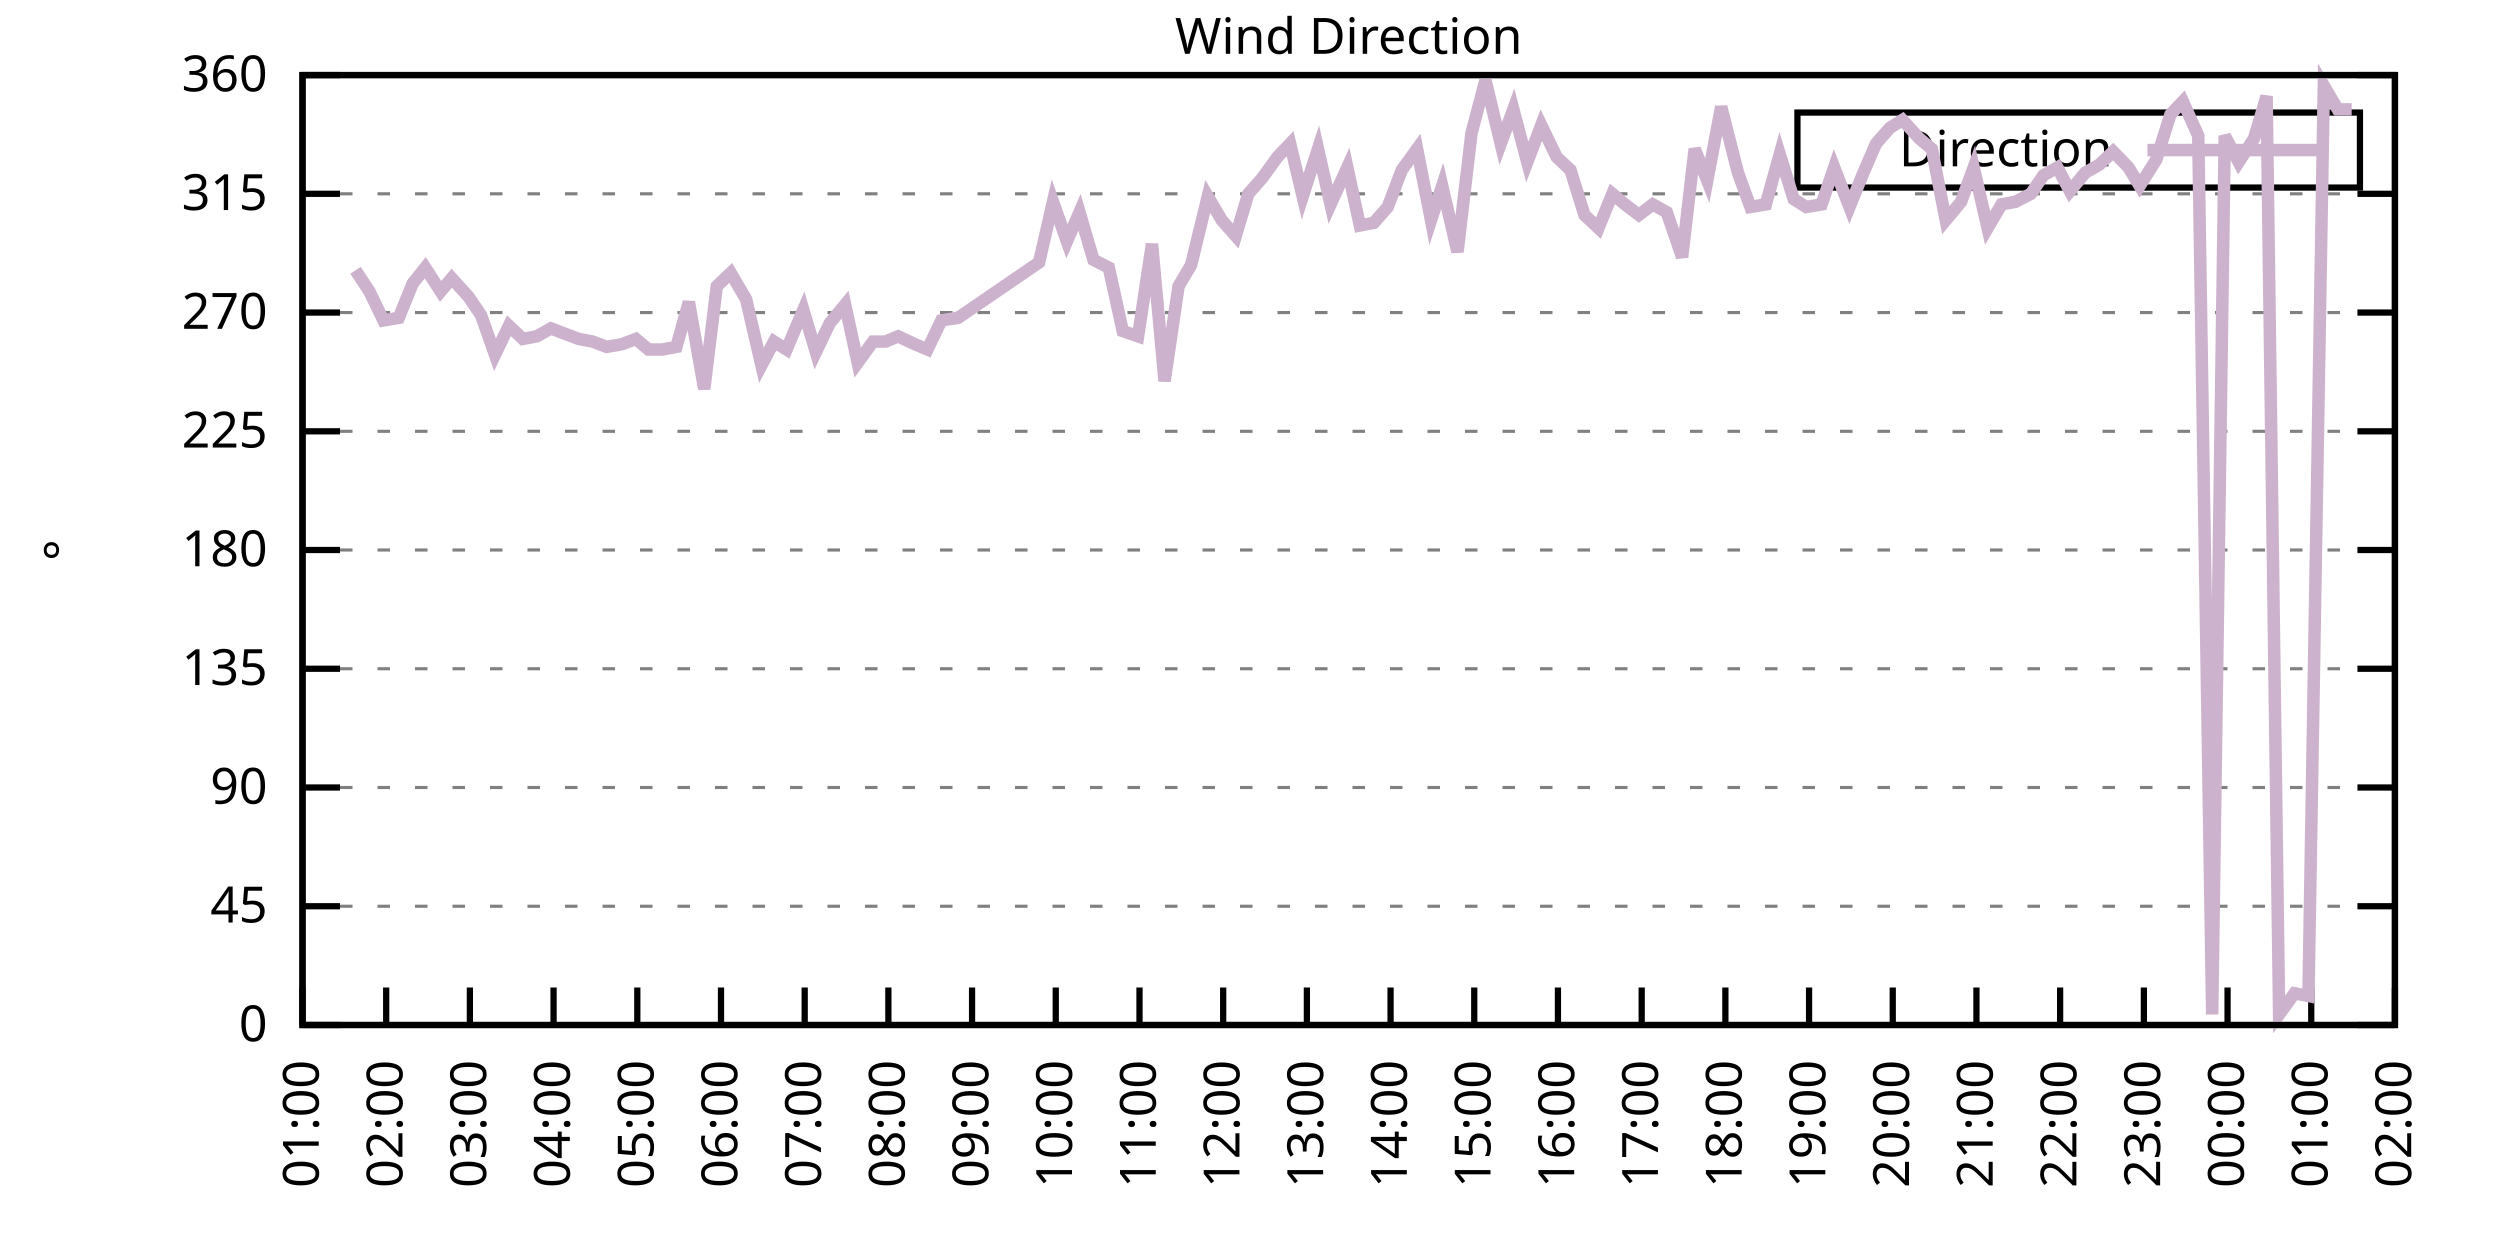
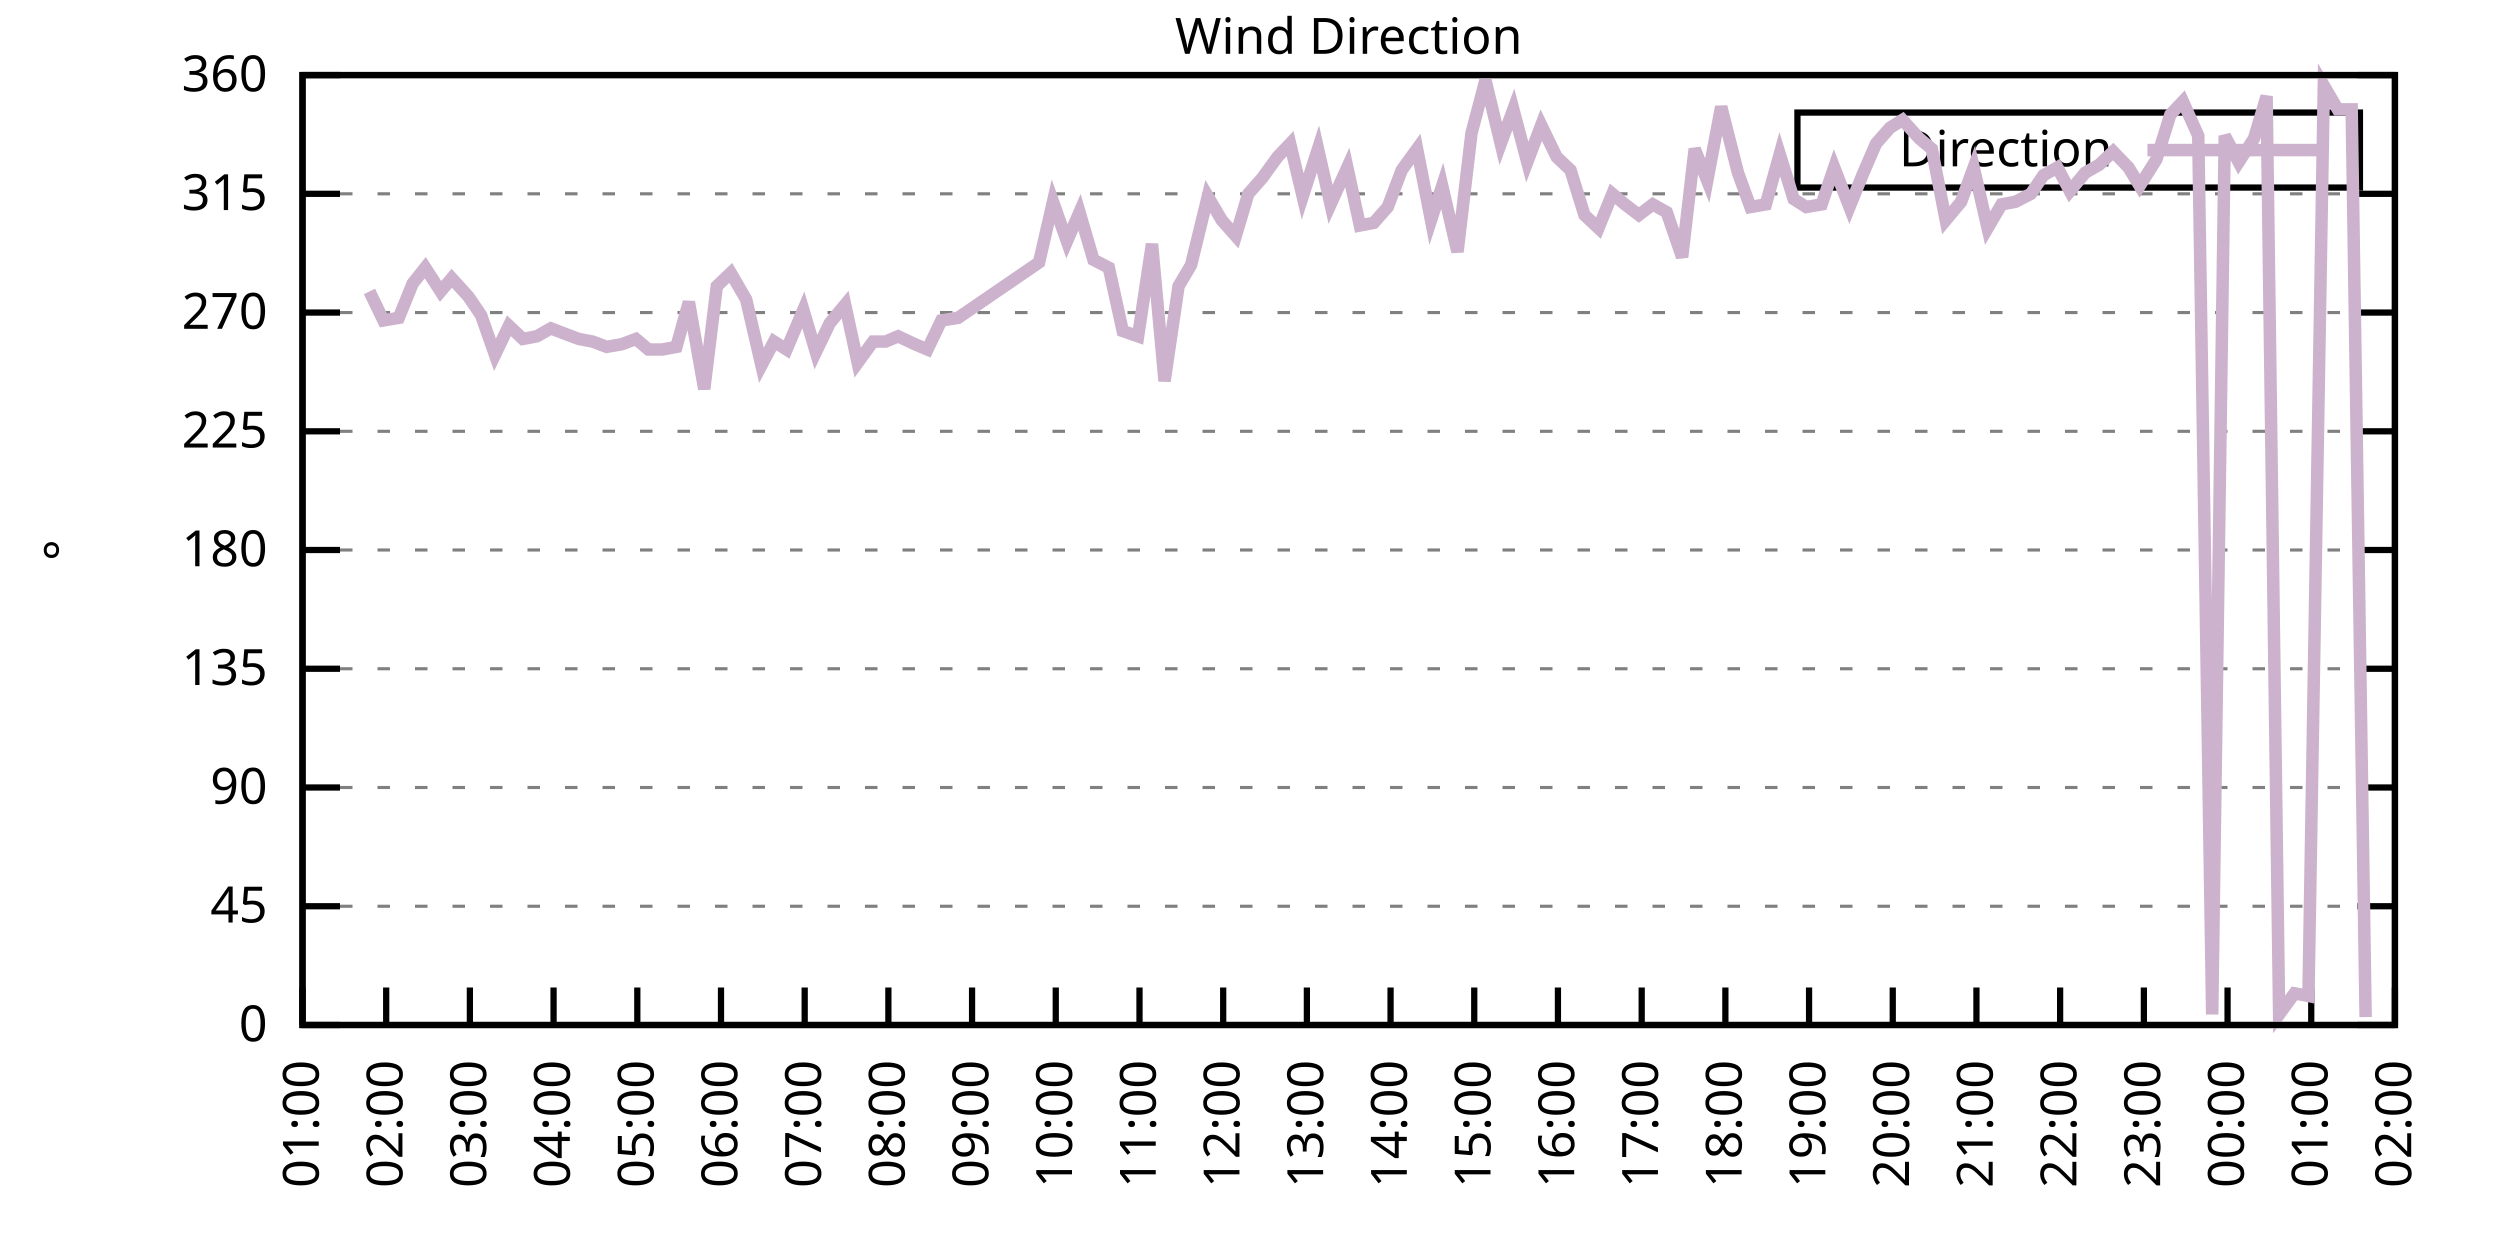
<svg xmlns="http://www.w3.org/2000/svg" xmlns:xlink="http://www.w3.org/1999/xlink" width="400" height="200" viewBox="0 0 400 200">
  <g id="gnuplot_canvas">
    <rect x="0" y="0" width="400" height="200" fill="none" />
    <defs>
      <circle id="gpDot" r="0.5" stroke-width="0.5" stroke="currentColor" />
      <path id="gpPt0" stroke-width="0.333" stroke="currentColor" d="M-1,0 h2 M0,-1 v2" />
      <path id="gpPt1" stroke-width="0.333" stroke="currentColor" d="M-1,-1 L1,1 M1,-1 L-1,1" />
      <path id="gpPt2" stroke-width="0.333" stroke="currentColor" d="M-1,0 L1,0 M0,-1 L0,1 M-1,-1 L1,1 M-1,1 L1,-1" />
      <rect id="gpPt3" stroke-width="0.333" stroke="currentColor" x="-1" y="-1" width="2" height="2" />
      <rect id="gpPt4" stroke-width="0.333" stroke="currentColor" fill="currentColor" x="-1" y="-1" width="2" height="2" />
      <circle id="gpPt5" stroke-width="0.333" stroke="currentColor" cx="0" cy="0" r="1" />
      <use xlink:href="#gpPt5" id="gpPt6" fill="currentColor" stroke="none" />
      <path id="gpPt7" stroke-width="0.333" stroke="currentColor" d="M0,-1.33 L-1.33,0.67 L1.33,0.67 z" />
      <use xlink:href="#gpPt7" id="gpPt8" fill="currentColor" stroke="none" />
      <use xlink:href="#gpPt7" id="gpPt9" stroke="currentColor" transform="rotate(180)" />
      <use xlink:href="#gpPt9" id="gpPt10" fill="currentColor" stroke="none" />
      <use xlink:href="#gpPt3" id="gpPt11" stroke="currentColor" transform="rotate(45)" />
      <use xlink:href="#gpPt11" id="gpPt12" fill="currentColor" stroke="none" />
      <path id="gpPt13" stroke-width="0.333" stroke="currentColor" d="M0,1.330 L1.265,0.411 L0.782,-1.067 L-0.782,-1.076 L-1.265,0.411 z" />
      <use xlink:href="#gpPt13" id="gpPt14" fill="currentColor" stroke="none" />
      <filter id="textbox" filterUnits="objectBoundingBox" x="0" y="0" height="1" width="1">
        <feFlood flood-color="white" flood-opacity="1" result="bgnd" />
        <feComposite in="SourceGraphic" in2="bgnd" operator="atop" />
      </filter>
      <filter id="greybox" filterUnits="objectBoundingBox" x="0" y="0" height="1" width="1">
        <feFlood flood-color="lightgrey" flood-opacity="1" result="grey" />
        <feComposite in="SourceGraphic" in2="grey" operator="atop" />
      </filter>
    </defs>
    <g fill="none" color="white" stroke="currentColor" stroke-width="1.00" stroke-linecap="butt" stroke-linejoin="miter">
</g>
    <g fill="none" color="black" stroke="currentColor" stroke-width="1.00" stroke-linecap="butt" stroke-linejoin="miter">
      <g stroke="none" shape-rendering="crispEdges">
        <polygon fill="rgb(255, 255, 255)" points="48.40,164.00 383.18,164.00 383.18,12.02 48.40,12.02 " />
      </g>
    </g>
    <g fill="none" color="black" stroke="currentColor" stroke-width="1.00" stroke-linecap="butt" stroke-linejoin="miter">
</g>
    <g fill="none" color="black" stroke="black" stroke-width="0.50" stroke-linecap="butt" stroke-linejoin="miter">
</g>
    <g fill="none" color="gray" stroke="currentColor" stroke-width="0.50" stroke-linecap="butt" stroke-linejoin="miter">
      <path stroke="gray" stroke-dasharray="2,4" class="gridline" d="M48.40,164.00 L383.19,164.00  " />
    </g>
    <g fill="none" color="gray" stroke="gray" stroke-width="1.00" stroke-linecap="butt" stroke-linejoin="miter">
</g>
    <g fill="none" color="black" stroke="currentColor" stroke-width="1.00" stroke-linecap="butt" stroke-linejoin="miter">
      <path stroke="black" d="M48.40,164.00 L54.40,164.00 M383.19,164.00 L377.19,164.00  " />
      <g transform="translate(42.80,166.60)" stroke="none" fill="black" font-family="Sans" font-size="8.00" text-anchor="end">
        <text>
          <tspan font-family="Sans"> 0</tspan>
        </text>
      </g>
    </g>
    <g fill="none" color="black" stroke="currentColor" stroke-width="1.00" stroke-linecap="butt" stroke-linejoin="miter">
</g>
    <g fill="none" color="black" stroke="black" stroke-width="0.50" stroke-linecap="butt" stroke-linejoin="miter">
</g>
    <g fill="none" color="gray" stroke="currentColor" stroke-width="0.50" stroke-linecap="butt" stroke-linejoin="miter">
      <path stroke="gray" stroke-dasharray="2,4" class="gridline" d="M48.40,145.00 L383.19,145.00  " />
    </g>
    <g fill="none" color="gray" stroke="gray" stroke-width="1.00" stroke-linecap="butt" stroke-linejoin="miter">
</g>
    <g fill="none" color="black" stroke="currentColor" stroke-width="1.00" stroke-linecap="butt" stroke-linejoin="miter">
      <path stroke="black" d="M48.40,145.00 L54.40,145.00 M383.19,145.00 L377.19,145.00  " />
      <g transform="translate(42.80,147.60)" stroke="none" fill="black" font-family="Sans" font-size="8.00" text-anchor="end">
        <text>
          <tspan font-family="Sans"> 45</tspan>
        </text>
      </g>
    </g>
    <g fill="none" color="black" stroke="currentColor" stroke-width="1.00" stroke-linecap="butt" stroke-linejoin="miter">
</g>
    <g fill="none" color="black" stroke="black" stroke-width="0.50" stroke-linecap="butt" stroke-linejoin="miter">
</g>
    <g fill="none" color="gray" stroke="currentColor" stroke-width="0.50" stroke-linecap="butt" stroke-linejoin="miter">
      <path stroke="gray" stroke-dasharray="2,4" class="gridline" d="M48.40,126.00 L383.19,126.00  " />
    </g>
    <g fill="none" color="gray" stroke="gray" stroke-width="1.00" stroke-linecap="butt" stroke-linejoin="miter">
</g>
    <g fill="none" color="black" stroke="currentColor" stroke-width="1.00" stroke-linecap="butt" stroke-linejoin="miter">
      <path stroke="black" d="M48.40,126.00 L54.40,126.00 M383.19,126.00 L377.19,126.00  " />
      <g transform="translate(42.80,128.60)" stroke="none" fill="black" font-family="Sans" font-size="8.00" text-anchor="end">
        <text>
          <tspan font-family="Sans"> 90</tspan>
        </text>
      </g>
    </g>
    <g fill="none" color="black" stroke="currentColor" stroke-width="1.00" stroke-linecap="butt" stroke-linejoin="miter">
</g>
    <g fill="none" color="black" stroke="black" stroke-width="0.50" stroke-linecap="butt" stroke-linejoin="miter">
</g>
    <g fill="none" color="gray" stroke="currentColor" stroke-width="0.50" stroke-linecap="butt" stroke-linejoin="miter">
      <path stroke="gray" stroke-dasharray="2,4" class="gridline" d="M48.40,107.00 L383.19,107.00  " />
    </g>
    <g fill="none" color="gray" stroke="gray" stroke-width="1.00" stroke-linecap="butt" stroke-linejoin="miter">
</g>
    <g fill="none" color="black" stroke="currentColor" stroke-width="1.00" stroke-linecap="butt" stroke-linejoin="miter">
      <path stroke="black" d="M48.40,107.00 L54.40,107.00 M383.19,107.00 L377.19,107.00  " />
      <g transform="translate(42.80,109.60)" stroke="none" fill="black" font-family="Sans" font-size="8.00" text-anchor="end">
        <text>
          <tspan font-family="Sans"> 135</tspan>
        </text>
      </g>
    </g>
    <g fill="none" color="black" stroke="currentColor" stroke-width="1.00" stroke-linecap="butt" stroke-linejoin="miter">
</g>
    <g fill="none" color="black" stroke="black" stroke-width="0.50" stroke-linecap="butt" stroke-linejoin="miter">
</g>
    <g fill="none" color="gray" stroke="currentColor" stroke-width="0.50" stroke-linecap="butt" stroke-linejoin="miter">
      <path stroke="gray" stroke-dasharray="2,4" class="gridline" d="M48.40,88.00 L383.19,88.00  " />
    </g>
    <g fill="none" color="gray" stroke="gray" stroke-width="1.00" stroke-linecap="butt" stroke-linejoin="miter">
</g>
    <g fill="none" color="black" stroke="currentColor" stroke-width="1.00" stroke-linecap="butt" stroke-linejoin="miter">
      <path stroke="black" d="M48.40,88.00 L54.40,88.00 M383.19,88.00 L377.19,88.00  " />
      <g transform="translate(42.80,90.60)" stroke="none" fill="black" font-family="Sans" font-size="8.00" text-anchor="end">
        <text>
          <tspan font-family="Sans"> 180</tspan>
        </text>
      </g>
    </g>
    <g fill="none" color="black" stroke="currentColor" stroke-width="1.00" stroke-linecap="butt" stroke-linejoin="miter">
</g>
    <g fill="none" color="black" stroke="black" stroke-width="0.50" stroke-linecap="butt" stroke-linejoin="miter">
</g>
    <g fill="none" color="gray" stroke="currentColor" stroke-width="0.50" stroke-linecap="butt" stroke-linejoin="miter">
      <path stroke="gray" stroke-dasharray="2,4" class="gridline" d="M48.40,69.01 L383.19,69.01  " />
    </g>
    <g fill="none" color="gray" stroke="gray" stroke-width="1.00" stroke-linecap="butt" stroke-linejoin="miter">
</g>
    <g fill="none" color="black" stroke="currentColor" stroke-width="1.00" stroke-linecap="butt" stroke-linejoin="miter">
      <path stroke="black" d="M48.40,69.01 L54.40,69.01 M383.19,69.01 L377.19,69.01  " />
      <g transform="translate(42.80,71.61)" stroke="none" fill="black" font-family="Sans" font-size="8.00" text-anchor="end">
        <text>
          <tspan font-family="Sans"> 225</tspan>
        </text>
      </g>
    </g>
    <g fill="none" color="black" stroke="currentColor" stroke-width="1.00" stroke-linecap="butt" stroke-linejoin="miter">
</g>
    <g fill="none" color="black" stroke="black" stroke-width="0.50" stroke-linecap="butt" stroke-linejoin="miter">
</g>
    <g fill="none" color="gray" stroke="currentColor" stroke-width="0.50" stroke-linecap="butt" stroke-linejoin="miter">
      <path stroke="gray" stroke-dasharray="2,4" class="gridline" d="M48.40,50.01 L383.19,50.01  " />
    </g>
    <g fill="none" color="gray" stroke="gray" stroke-width="1.00" stroke-linecap="butt" stroke-linejoin="miter">
</g>
    <g fill="none" color="black" stroke="currentColor" stroke-width="1.00" stroke-linecap="butt" stroke-linejoin="miter">
      <path stroke="black" d="M48.40,50.01 L54.40,50.01 M383.19,50.01 L377.19,50.01  " />
      <g transform="translate(42.80,52.61)" stroke="none" fill="black" font-family="Sans" font-size="8.00" text-anchor="end">
        <text>
          <tspan font-family="Sans"> 270</tspan>
        </text>
      </g>
    </g>
    <g fill="none" color="black" stroke="currentColor" stroke-width="1.00" stroke-linecap="butt" stroke-linejoin="miter">
</g>
    <g fill="none" color="black" stroke="black" stroke-width="0.50" stroke-linecap="butt" stroke-linejoin="miter">
</g>
    <g fill="none" color="gray" stroke="currentColor" stroke-width="0.50" stroke-linecap="butt" stroke-linejoin="miter">
      <path stroke="gray" stroke-dasharray="2,4" class="gridline" d="M48.40,31.01 L383.19,31.01  " />
    </g>
    <g fill="none" color="gray" stroke="gray" stroke-width="1.00" stroke-linecap="butt" stroke-linejoin="miter">
</g>
    <g fill="none" color="black" stroke="currentColor" stroke-width="1.00" stroke-linecap="butt" stroke-linejoin="miter">
      <path stroke="black" d="M48.40,31.01 L54.40,31.01 M383.19,31.01 L377.19,31.01  " />
      <g transform="translate(42.80,33.61)" stroke="none" fill="black" font-family="Sans" font-size="8.00" text-anchor="end">
        <text>
          <tspan font-family="Sans"> 315</tspan>
        </text>
      </g>
    </g>
    <g fill="none" color="black" stroke="currentColor" stroke-width="1.00" stroke-linecap="butt" stroke-linejoin="miter">
</g>
    <g fill="none" color="black" stroke="black" stroke-width="0.50" stroke-linecap="butt" stroke-linejoin="miter">
</g>
    <g fill="none" color="gray" stroke="currentColor" stroke-width="0.50" stroke-linecap="butt" stroke-linejoin="miter">
      <path stroke="gray" stroke-dasharray="2,4" class="gridline" d="M48.40,12.01 L383.19,12.01  " />
    </g>
    <g fill="none" color="gray" stroke="gray" stroke-width="1.00" stroke-linecap="butt" stroke-linejoin="miter">
</g>
    <g fill="none" color="black" stroke="currentColor" stroke-width="1.00" stroke-linecap="butt" stroke-linejoin="miter">
      <path stroke="black" d="M48.40,12.01 L54.40,12.01 M383.19,12.01 L377.19,12.01  " />
      <g transform="translate(42.80,14.61)" stroke="none" fill="black" font-family="Sans" font-size="8.00" text-anchor="end">
        <text>
          <tspan font-family="Sans"> 360</tspan>
        </text>
      </g>
    </g>
    <g fill="none" color="black" stroke="currentColor" stroke-width="1.00" stroke-linecap="butt" stroke-linejoin="miter">
      <path stroke="black" d="M48.40,164.00 L48.40,158.00  " />
      <g transform="translate(51.00,169.60) rotate(270.00)" stroke="none" fill="black" font-family="Sans" font-size="8.00" text-anchor="end">
        <text>
          <tspan font-family="Sans">01:00</tspan>
        </text>
      </g>
    </g>
    <g fill="none" color="black" stroke="currentColor" stroke-width="1.00" stroke-linecap="butt" stroke-linejoin="miter">
      <path stroke="black" d="M61.79,164.00 L61.79,158.00  " />
      <g transform="translate(64.39,169.60) rotate(270.00)" stroke="none" fill="black" font-family="Sans" font-size="8.00" text-anchor="end">
        <text>
          <tspan font-family="Sans">02:00</tspan>
        </text>
      </g>
    </g>
    <g fill="none" color="black" stroke="currentColor" stroke-width="1.00" stroke-linecap="butt" stroke-linejoin="miter">
      <path stroke="black" d="M75.18,164.00 L75.18,158.00  " />
      <g transform="translate(77.78,169.60) rotate(270.00)" stroke="none" fill="black" font-family="Sans" font-size="8.00" text-anchor="end">
        <text>
          <tspan font-family="Sans">03:00</tspan>
        </text>
      </g>
    </g>
    <g fill="none" color="black" stroke="currentColor" stroke-width="1.00" stroke-linecap="butt" stroke-linejoin="miter">
      <path stroke="black" d="M88.57,164.00 L88.57,158.00  " />
      <g transform="translate(91.17,169.60) rotate(270.00)" stroke="none" fill="black" font-family="Sans" font-size="8.00" text-anchor="end">
        <text>
          <tspan font-family="Sans">04:00</tspan>
        </text>
      </g>
    </g>
    <g fill="none" color="black" stroke="currentColor" stroke-width="1.00" stroke-linecap="butt" stroke-linejoin="miter">
      <path stroke="black" d="M101.97,164.00 L101.97,158.00  " />
      <g transform="translate(104.57,169.60) rotate(270.00)" stroke="none" fill="black" font-family="Sans" font-size="8.00" text-anchor="end">
        <text>
          <tspan font-family="Sans">05:00</tspan>
        </text>
      </g>
    </g>
    <g fill="none" color="black" stroke="currentColor" stroke-width="1.00" stroke-linecap="butt" stroke-linejoin="miter">
      <path stroke="black" d="M115.36,164.00 L115.36,158.00  " />
      <g transform="translate(117.96,169.60) rotate(270.00)" stroke="none" fill="black" font-family="Sans" font-size="8.00" text-anchor="end">
        <text>
          <tspan font-family="Sans">06:00</tspan>
        </text>
      </g>
    </g>
    <g fill="none" color="black" stroke="currentColor" stroke-width="1.00" stroke-linecap="butt" stroke-linejoin="miter">
      <path stroke="black" d="M128.75,164.00 L128.75,158.00  " />
      <g transform="translate(131.35,169.60) rotate(270.00)" stroke="none" fill="black" font-family="Sans" font-size="8.00" text-anchor="end">
        <text>
          <tspan font-family="Sans">07:00</tspan>
        </text>
      </g>
    </g>
    <g fill="none" color="black" stroke="currentColor" stroke-width="1.00" stroke-linecap="butt" stroke-linejoin="miter">
      <path stroke="black" d="M142.14,164.00 L142.14,158.00  " />
      <g transform="translate(144.74,169.60) rotate(270.00)" stroke="none" fill="black" font-family="Sans" font-size="8.00" text-anchor="end">
        <text>
          <tspan font-family="Sans">08:00</tspan>
        </text>
      </g>
    </g>
    <g fill="none" color="black" stroke="currentColor" stroke-width="1.00" stroke-linecap="butt" stroke-linejoin="miter">
      <path stroke="black" d="M155.53,164.00 L155.53,158.00  " />
      <g transform="translate(158.13,169.60) rotate(270.00)" stroke="none" fill="black" font-family="Sans" font-size="8.00" text-anchor="end">
        <text>
          <tspan font-family="Sans">09:00</tspan>
        </text>
      </g>
    </g>
    <g fill="none" color="black" stroke="currentColor" stroke-width="1.00" stroke-linecap="butt" stroke-linejoin="miter">
      <path stroke="black" d="M168.92,164.00 L168.92,158.00  " />
      <g transform="translate(171.52,169.60) rotate(270.00)" stroke="none" fill="black" font-family="Sans" font-size="8.00" text-anchor="end">
        <text>
          <tspan font-family="Sans">10:00</tspan>
        </text>
      </g>
    </g>
    <g fill="none" color="black" stroke="currentColor" stroke-width="1.00" stroke-linecap="butt" stroke-linejoin="miter">
      <path stroke="black" d="M182.32,164.00 L182.32,158.00  " />
      <g transform="translate(184.92,169.60) rotate(270.00)" stroke="none" fill="black" font-family="Sans" font-size="8.00" text-anchor="end">
        <text>
          <tspan font-family="Sans">11:00</tspan>
        </text>
      </g>
    </g>
    <g fill="none" color="black" stroke="currentColor" stroke-width="1.00" stroke-linecap="butt" stroke-linejoin="miter">
      <path stroke="black" d="M195.71,164.00 L195.71,158.00  " />
      <g transform="translate(198.31,169.60) rotate(270.00)" stroke="none" fill="black" font-family="Sans" font-size="8.00" text-anchor="end">
        <text>
          <tspan font-family="Sans">12:00</tspan>
        </text>
      </g>
    </g>
    <g fill="none" color="black" stroke="currentColor" stroke-width="1.00" stroke-linecap="butt" stroke-linejoin="miter">
      <path stroke="black" d="M209.10,164.00 L209.10,158.00  " />
      <g transform="translate(211.70,169.60) rotate(270.00)" stroke="none" fill="black" font-family="Sans" font-size="8.00" text-anchor="end">
        <text>
          <tspan font-family="Sans">13:00</tspan>
        </text>
      </g>
    </g>
    <g fill="none" color="black" stroke="currentColor" stroke-width="1.00" stroke-linecap="butt" stroke-linejoin="miter">
      <path stroke="black" d="M222.49,164.00 L222.49,158.00  " />
      <g transform="translate(225.09,169.60) rotate(270.00)" stroke="none" fill="black" font-family="Sans" font-size="8.00" text-anchor="end">
        <text>
          <tspan font-family="Sans">14:00</tspan>
        </text>
      </g>
    </g>
    <g fill="none" color="black" stroke="currentColor" stroke-width="1.00" stroke-linecap="butt" stroke-linejoin="miter">
      <path stroke="black" d="M235.88,164.00 L235.88,158.00  " />
      <g transform="translate(238.48,169.60) rotate(270.00)" stroke="none" fill="black" font-family="Sans" font-size="8.00" text-anchor="end">
        <text>
          <tspan font-family="Sans">15:00</tspan>
        </text>
      </g>
    </g>
    <g fill="none" color="black" stroke="currentColor" stroke-width="1.00" stroke-linecap="butt" stroke-linejoin="miter">
      <path stroke="black" d="M249.27,164.00 L249.27,158.00  " />
      <g transform="translate(251.87,169.60) rotate(270.00)" stroke="none" fill="black" font-family="Sans" font-size="8.00" text-anchor="end">
        <text>
          <tspan font-family="Sans">16:00</tspan>
        </text>
      </g>
    </g>
    <g fill="none" color="black" stroke="currentColor" stroke-width="1.00" stroke-linecap="butt" stroke-linejoin="miter">
      <path stroke="black" d="M262.67,164.00 L262.67,158.00  " />
      <g transform="translate(265.27,169.60) rotate(270.00)" stroke="none" fill="black" font-family="Sans" font-size="8.00" text-anchor="end">
        <text>
          <tspan font-family="Sans">17:00</tspan>
        </text>
      </g>
    </g>
    <g fill="none" color="black" stroke="currentColor" stroke-width="1.00" stroke-linecap="butt" stroke-linejoin="miter">
      <path stroke="black" d="M276.06,164.00 L276.06,158.00  " />
      <g transform="translate(278.66,169.60) rotate(270.00)" stroke="none" fill="black" font-family="Sans" font-size="8.00" text-anchor="end">
        <text>
          <tspan font-family="Sans">18:00</tspan>
        </text>
      </g>
    </g>
    <g fill="none" color="black" stroke="currentColor" stroke-width="1.00" stroke-linecap="butt" stroke-linejoin="miter">
      <path stroke="black" d="M289.45,164.00 L289.45,158.00  " />
      <g transform="translate(292.05,169.60) rotate(270.00)" stroke="none" fill="black" font-family="Sans" font-size="8.00" text-anchor="end">
        <text>
          <tspan font-family="Sans">19:00</tspan>
        </text>
      </g>
    </g>
    <g fill="none" color="black" stroke="currentColor" stroke-width="1.00" stroke-linecap="butt" stroke-linejoin="miter">
      <path stroke="black" d="M302.84,164.00 L302.84,158.00  " />
      <g transform="translate(305.44,169.60) rotate(270.00)" stroke="none" fill="black" font-family="Sans" font-size="8.00" text-anchor="end">
        <text>
          <tspan font-family="Sans">20:00</tspan>
        </text>
      </g>
    </g>
    <g fill="none" color="black" stroke="currentColor" stroke-width="1.00" stroke-linecap="butt" stroke-linejoin="miter">
      <path stroke="black" d="M316.23,164.00 L316.23,158.00  " />
      <g transform="translate(318.83,169.60) rotate(270.00)" stroke="none" fill="black" font-family="Sans" font-size="8.00" text-anchor="end">
        <text>
          <tspan font-family="Sans">21:00</tspan>
        </text>
      </g>
    </g>
    <g fill="none" color="black" stroke="currentColor" stroke-width="1.00" stroke-linecap="butt" stroke-linejoin="miter">
      <path stroke="black" d="M329.62,164.00 L329.62,158.00  " />
      <g transform="translate(332.22,169.60) rotate(270.00)" stroke="none" fill="black" font-family="Sans" font-size="8.00" text-anchor="end">
        <text>
          <tspan font-family="Sans">22:00</tspan>
        </text>
      </g>
    </g>
    <g fill="none" color="black" stroke="currentColor" stroke-width="1.00" stroke-linecap="butt" stroke-linejoin="miter">
      <path stroke="black" d="M343.02,164.00 L343.02,158.00  " />
      <g transform="translate(345.62,169.60) rotate(270.00)" stroke="none" fill="black" font-family="Sans" font-size="8.00" text-anchor="end">
        <text>
          <tspan font-family="Sans">23:00</tspan>
        </text>
      </g>
    </g>
    <g fill="none" color="black" stroke="currentColor" stroke-width="1.00" stroke-linecap="butt" stroke-linejoin="miter">
      <path stroke="black" d="M356.41,164.00 L356.41,158.00  " />
      <g transform="translate(359.01,169.60) rotate(270.00)" stroke="none" fill="black" font-family="Sans" font-size="8.00" text-anchor="end">
        <text>
          <tspan font-family="Sans">00:00</tspan>
        </text>
      </g>
    </g>
    <g fill="none" color="black" stroke="currentColor" stroke-width="1.00" stroke-linecap="butt" stroke-linejoin="miter">
      <path stroke="black" d="M369.80,164.00 L369.80,158.00  " />
      <g transform="translate(372.40,169.60) rotate(270.00)" stroke="none" fill="black" font-family="Sans" font-size="8.00" text-anchor="end">
        <text>
          <tspan font-family="Sans">01:00</tspan>
        </text>
      </g>
    </g>
    <g fill="none" color="black" stroke="currentColor" stroke-width="1.00" stroke-linecap="butt" stroke-linejoin="miter">
      <path stroke="black" d="M383.19,164.00 L383.19,158.00  " />
      <g transform="translate(385.79,169.60) rotate(270.00)" stroke="none" fill="black" font-family="Sans" font-size="8.00" text-anchor="end">
        <text>
          <tspan font-family="Sans">02:00</tspan>
        </text>
      </g>
    </g>
    <g fill="none" color="black" stroke="currentColor" stroke-width="1.00" stroke-linecap="butt" stroke-linejoin="miter">
</g>
    <g fill="none" color="black" stroke="currentColor" stroke-width="1.00" stroke-linecap="butt" stroke-linejoin="miter">
      <path stroke="black" d="M48.40,12.01 L48.40,164.00 L383.19,164.00 L383.19,12.01 L48.40,12.01 Z  " />
    </g>
    <g fill="none" color="black" stroke="currentColor" stroke-width="1.00" stroke-linecap="butt" stroke-linejoin="miter">
</g>
    <g fill="none" color="black" stroke="currentColor" stroke-width="1.00" stroke-linecap="butt" stroke-linejoin="miter">
      <path stroke="black" d="M287.59,30.01 L287.59,18.01 L377.59,18.01 L377.59,30.01 L287.59,30.01 Z  " />
    </g>
    <g id="Wind_direction_plot_1">
      <g fill="none" color="white" stroke="black" stroke-width="2.00" stroke-linecap="butt" stroke-linejoin="miter">
</g>
      <g fill="none" color="black" stroke="currentColor" stroke-width="2.00" stroke-linecap="butt" stroke-linejoin="miter">
        <g transform="translate(337.99,26.61)" stroke="none" fill="black" font-family="Sans" font-size="8.00" text-anchor="end">
          <text>
            <tspan font-family="Sans">Direction</tspan>
          </text>
        </g>
      </g>
      <g fill="none" color="black" stroke="currentColor" stroke-width="2.00" stroke-linecap="butt" stroke-linejoin="miter">
-         <path stroke="rgb(204, 178, 204)" d="M343.59,24.01 L371.99,24.01 M56.88,43.25 L59.11,46.63 L61.35,51.27 L63.80,50.85 L66.03,45.36 L68.04,42.83   L70.50,46.63 L72.28,44.52 L74.96,47.47 L76.97,50.43 L79.20,56.76 L81.43,52.12 L83.66,54.23 L85.90,53.81   L88.13,52.54 L90.36,53.39 L92.59,54.23 L94.82,54.65 L97.06,55.50 L99.51,55.07 L101.74,54.23 L103.75,55.92   L105.98,55.92 L108.22,55.50 L110.22,48.32 L112.68,62.25 L114.69,45.79 L116.92,43.67 L119.38,47.90 L121.83,58.45   L123.84,54.65 L125.85,55.92 L128.53,49.59 L130.54,56.34 L132.77,51.70 L135.22,48.74 L137.23,58.03 L139.69,54.65   L141.69,54.65 L143.70,53.81 L146.38,55.07 L148.39,55.92 L150.62,51.27 L153.30,50.85 L166.25,41.99 L168.48,32.28   L170.71,38.61 L172.72,33.96 L174.95,41.56 L177.41,42.83 L179.64,52.96 L182.09,53.81 L184.32,39.03 L186.33,60.98   L188.57,45.79 L190.57,42.41 L193.25,31.43 L195.48,35.23 L197.72,37.76 L199.73,31.01 L201.96,28.48 L204.41,25.10   L206.42,22.99 L208.43,31.43 L210.88,23.83 L212.89,32.70 L215.57,26.79 L217.58,36.08 L219.81,35.65 L222.04,33.12   L224.28,27.21 L226.73,23.83 L228.96,35.23 L230.75,29.74 L233.20,40.30 L235.44,21.30 L237.67,12.85 L240.12,22.99   L242.13,17.50 L244.36,25.94 L246.60,20.03 L249.05,25.10 L251.28,27.21 L253.51,34.39 L255.75,36.50 L257.98,31.01   L259.99,32.70 L262.22,34.39 L264.45,32.70 L266.68,33.96 L269.14,41.14 L271.15,23.83 L273.16,28.90 L275.39,17.08   L278.07,27.63 L280.07,33.12 L282.53,32.70 L284.76,24.68 L286.99,31.85 L289.00,33.12 L291.46,32.70 L293.47,26.79   L295.92,33.12 L298.15,27.63 L300.16,22.99 L302.39,20.45 L304.40,19.19 L307.08,22.14 L309.09,23.83 L311.32,35.23   L313.78,32.28 L315.79,26.79 L318.02,36.50 L320.25,32.70 L322.48,32.28 L324.94,31.01 L326.95,28.05 L329.18,26.79   L331.19,30.59 L333.64,27.63 L335.87,26.36 L338.10,24.25 L340.56,26.79 L342.35,29.74 L345.02,25.52 L347.26,18.34   L349.26,16.23 L351.72,21.72 L353.95,162.31 L355.96,21.72 L358.19,25.94 L360.65,22.14 L362.66,15.39 L364.66,162.31   L367.12,158.93 L369.35,159.36 L371.81,13.70 L374.04,17.50 L376.27,17.50  " />
+         <path stroke="rgb(204, 178, 204)" d="M343.59,24.01 L371.99,24.01 M59.11,46.63 L61.35,51.27 L63.80,50.85 L66.03,45.36 L68.04,42.83 L70.50,46.63   L72.28,44.52 L74.96,47.47 L76.97,50.43 L79.20,56.76 L81.43,52.12 L83.66,54.23 L85.90,53.81 L88.13,52.54   L90.36,53.39 L92.59,54.23 L94.82,54.65 L97.06,55.50 L99.51,55.07 L101.74,54.23 L103.75,55.92 L105.98,55.92   L108.22,55.50 L110.22,48.32 L112.68,62.25 L114.69,45.79 L116.92,43.67 L119.38,47.90 L121.83,58.45 L123.84,54.65   L125.85,55.92 L128.53,49.59 L130.54,56.34 L132.77,51.70 L135.22,48.74 L137.23,58.03 L139.69,54.65 L141.69,54.65   L143.70,53.81 L146.38,55.07 L148.39,55.92 L150.62,51.27 L153.30,50.85 L166.25,41.99 L168.48,32.28 L170.71,38.61   L172.72,33.96 L174.95,41.56 L177.41,42.83 L179.64,52.96 L182.09,53.81 L184.32,39.03 L186.33,60.98 L188.57,45.79   L190.57,42.41 L193.25,31.43 L195.48,35.23 L197.72,37.76 L199.73,31.01 L201.96,28.48 L204.41,25.10 L206.42,22.99   L208.43,31.43 L210.88,23.83 L212.89,32.70 L215.57,26.79 L217.58,36.08 L219.81,35.65 L222.04,33.12 L224.28,27.21   L226.73,23.83 L228.96,35.23 L230.75,29.74 L233.20,40.30 L235.44,21.30 L237.67,12.85 L240.12,22.99 L242.13,17.50   L244.36,25.94 L246.60,20.03 L249.05,25.10 L251.28,27.21 L253.51,34.39 L255.75,36.50 L257.98,31.01 L259.99,32.70   L262.22,34.39 L264.45,32.70 L266.68,33.96 L269.14,41.14 L271.15,23.83 L273.16,28.90 L275.39,17.08 L278.07,27.63   L280.07,33.12 L282.53,32.70 L284.76,24.68 L286.99,31.85 L289.00,33.12 L291.46,32.70 L293.47,26.79 L295.92,33.12   L298.15,27.63 L300.16,22.99 L302.39,20.45 L304.40,19.19 L307.08,22.14 L309.09,23.83 L311.32,35.23 L313.78,32.28   L315.79,26.79 L318.02,36.50 L320.25,32.70 L322.48,32.28 L324.94,31.01 L326.95,28.05 L329.18,26.79 L331.19,30.59   L333.64,27.63 L335.87,26.36 L338.10,24.25 L340.56,26.79 L342.35,29.74 L345.02,25.52 L347.26,18.34 L349.26,16.23   L351.72,21.72 L353.95,162.31 L355.96,21.72 L358.19,25.94 L360.65,22.14 L362.66,15.39 L364.66,162.31 L367.12,158.93   L369.35,159.36 L371.81,13.70 L374.04,17.50 L376.27,17.50 L378.50,162.73  " />
      </g>
    </g>
    <g fill="none" color="black" stroke="currentColor" stroke-width="2.00" stroke-linecap="butt" stroke-linejoin="miter">
</g>
    <g fill="none" color="black" stroke="black" stroke-width="1.00" stroke-linecap="butt" stroke-linejoin="miter">
</g>
    <g fill="none" color="black" stroke="currentColor" stroke-width="1.00" stroke-linecap="butt" stroke-linejoin="miter">
      <path stroke="black" d="M48.40,12.01 L48.40,164.00 L383.19,164.00 L383.19,12.01 L48.40,12.01 Z  " />
      <g transform="translate(12.80,88.01) rotate(270.00)" stroke="none" fill="black" font-family="Sans" font-size="8.00" text-anchor="middle">
        <text>
          <tspan font-family="Sans">°</tspan>
        </text>
      </g>
    </g>
    <g fill="none" color="black" stroke="currentColor" stroke-width="1.00" stroke-linecap="butt" stroke-linejoin="miter">
</g>
    <g fill="none" color="black" stroke="currentColor" stroke-width="1.00" stroke-linecap="butt" stroke-linejoin="miter">
      <g transform="translate(215.79,8.61)" stroke="none" fill="black" font-family="Sans" font-size="8.00" text-anchor="middle">
        <text>
          <tspan font-family="Sans">Wind Direction</tspan>
        </text>
      </g>
    </g>
    <g fill="none" color="black" stroke="currentColor" stroke-width="1.00" stroke-linecap="butt" stroke-linejoin="miter">
</g>
  </g>
</svg>
